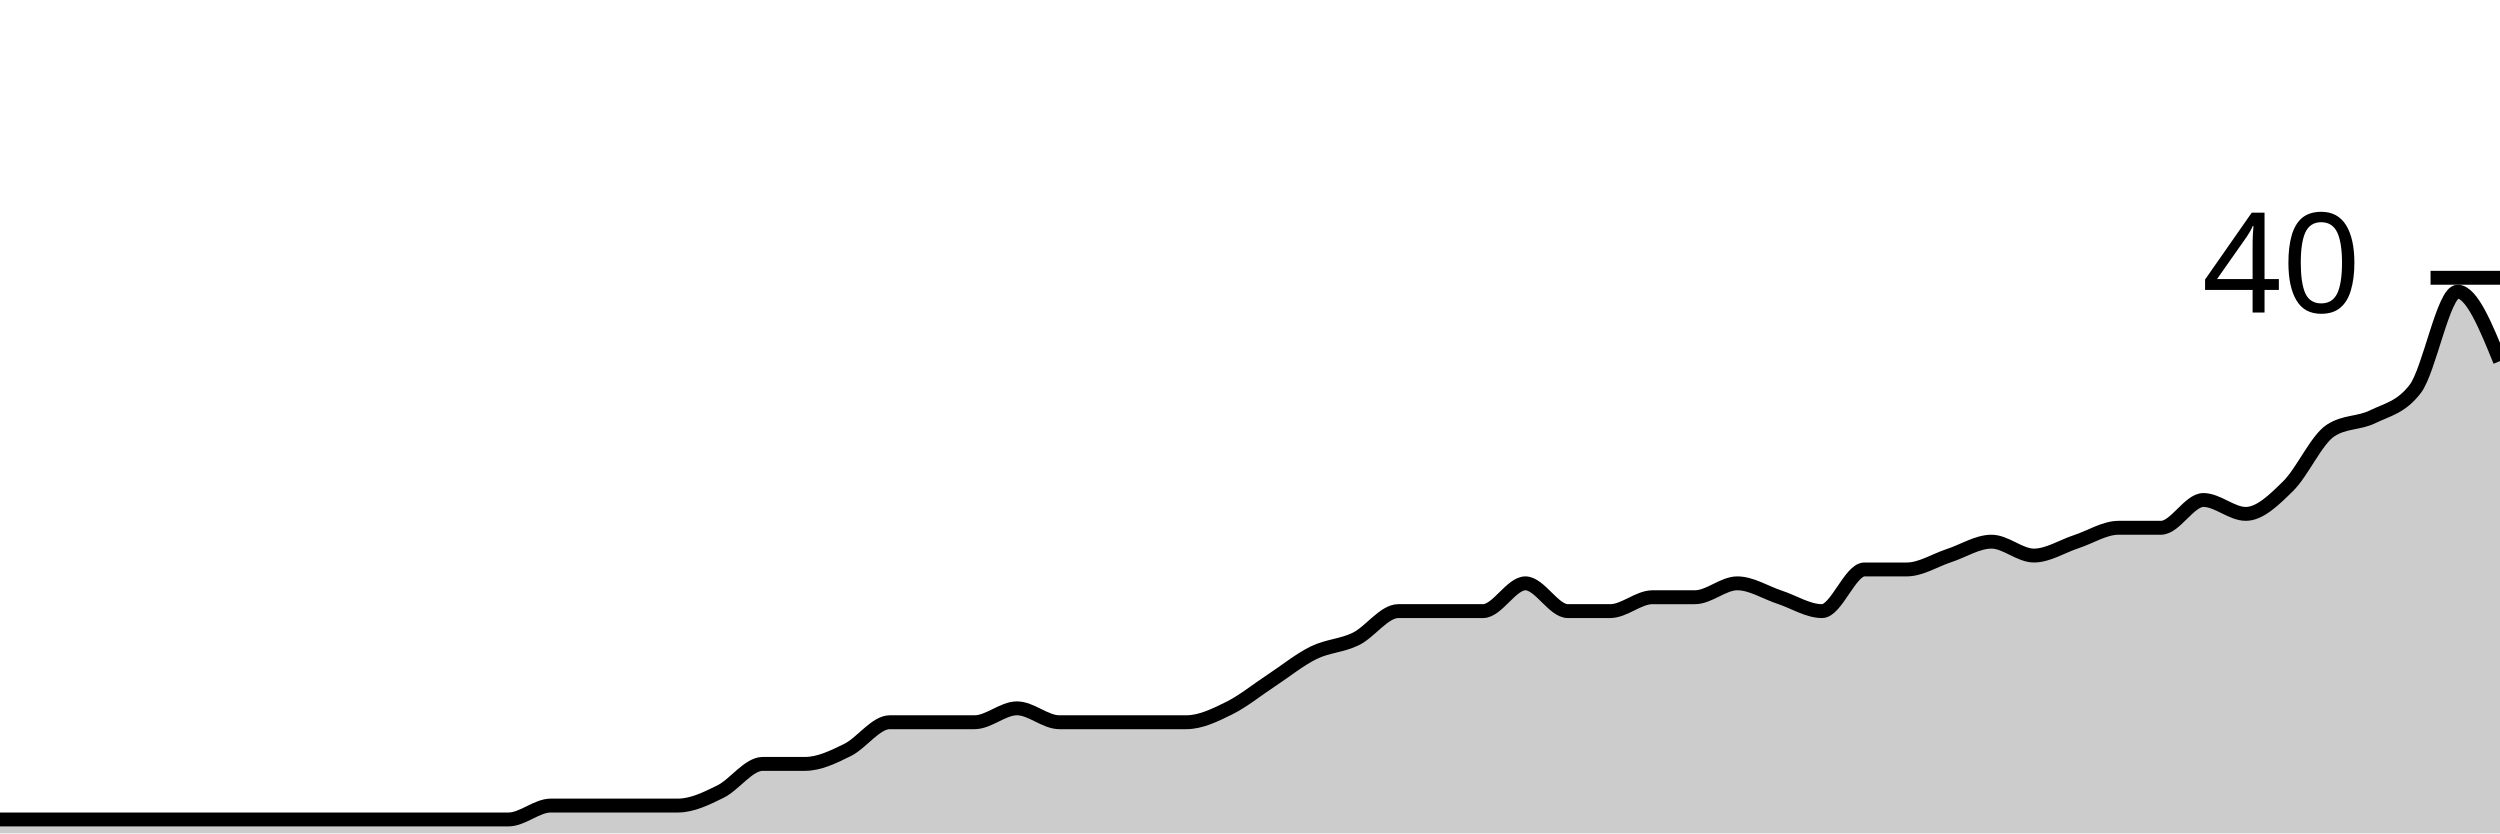
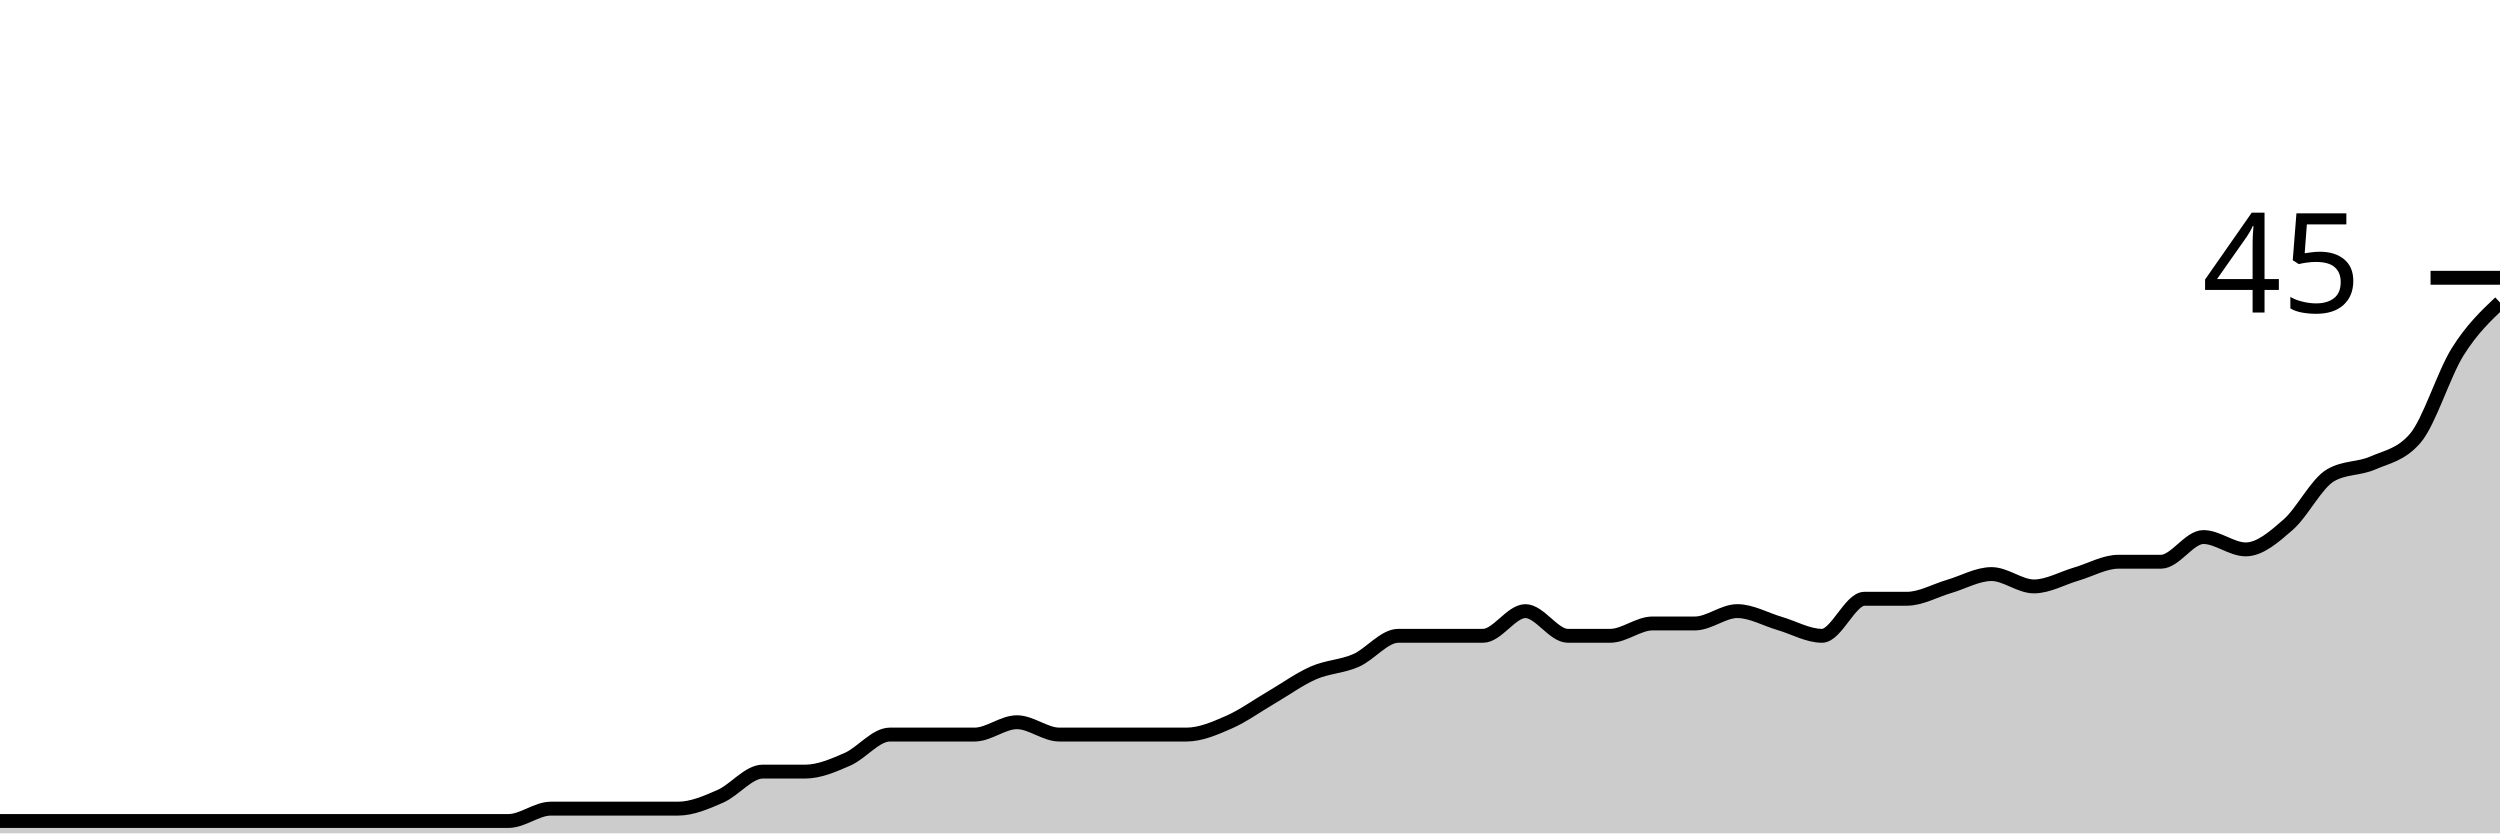
<svg xmlns="http://www.w3.org/2000/svg" viewBox="0 0 180 60">
  <g transform="translate(0,20)">
-     <path class="area" fill="rgba(0, 0, 0, 0.2)" d="M0,39C1.017,39,2.034,39,3.051,39C4.068,39,5.085,39,6.102,39C7.119,39,8.136,39,9.153,39C10.169,39,11.186,39,12.203,39C13.22,39,14.237,39,15.254,39C16.271,39,17.288,39,18.305,39C19.322,39,20.339,39,21.356,39C22.373,39,23.39,39,24.407,39C25.424,39,26.441,39,27.458,39C28.475,39,29.492,39,30.508,39C31.525,39,32.542,39,33.559,39C34.576,39,35.593,39,36.61,39C37.627,39,38.644,38,39.661,38C40.678,38,41.695,38,42.712,38C43.729,38,44.746,38,45.763,38C46.78,38,47.797,38,48.814,38C49.831,38,50.847,37.5,51.864,37C52.881,36.5,53.898,35,54.915,35C55.932,35,56.949,35,57.966,35C58.983,35,60,34.5,61.017,34C62.034,33.5,63.051,32,64.068,32C65.085,32,66.102,32,67.119,32C68.136,32,69.153,32,70.169,32C71.186,32,72.203,31,73.22,31C74.237,31,75.254,32,76.271,32C77.288,32,78.305,32,79.322,32C80.339,32,81.356,32,82.373,32C83.39,32,84.407,32,85.424,32C86.441,32,87.458,31.5,88.475,31C89.492,30.5,90.508,29.667,91.525,29C92.542,28.333,93.559,27.5,94.576,27C95.593,26.5,96.61,26.5,97.627,26C98.644,25.5,99.661,24,100.678,24C101.695,24,102.712,24,103.729,24C104.746,24,105.763,24,106.78,24C107.797,24,108.814,22,109.831,22C110.847,22,111.864,24,112.881,24C113.898,24,114.915,24,115.932,24C116.949,24,117.966,23,118.983,23C120,23,121.017,23,122.034,23C123.051,23,124.068,22,125.085,22C126.102,22,127.119,22.667,128.136,23C129.153,23.333,130.169,24,131.186,24C132.203,24,133.22,21,134.237,21C135.254,21,136.271,21,137.288,21C138.305,21,139.322,20.333,140.339,20C141.356,19.667,142.373,19,143.39,19C144.407,19,145.424,20,146.441,20C147.458,20,148.475,19.333,149.492,19C150.508,18.667,151.525,18,152.542,18C153.559,18,154.576,18,155.593,18C156.61,18,157.627,16,158.644,16C159.661,16,160.678,17,161.695,17C162.712,17,163.729,16,164.746,15C165.763,14,166.78,11.667,167.797,11C168.814,10.333,169.831,10.5,170.847,10C171.864,9.5,172.881,9.333,173.898,8C174.915,6.667,175.932,1,176.949,1C177.966,1,178.983,3.5,180,6L180,40C178.983,40,177.966,40,176.949,40C175.932,40,174.915,40,173.898,40C172.881,40,171.864,40,170.847,40C169.831,40,168.814,40,167.797,40C166.78,40,165.763,40,164.746,40C163.729,40,162.712,40,161.695,40C160.678,40,159.661,40,158.644,40C157.627,40,156.61,40,155.593,40C154.576,40,153.559,40,152.542,40C151.525,40,150.508,40,149.492,40C148.475,40,147.458,40,146.441,40C145.424,40,144.407,40,143.39,40C142.373,40,141.356,40,140.339,40C139.322,40,138.305,40,137.288,40C136.271,40,135.254,40,134.237,40C133.22,40,132.203,40,131.186,40C130.169,40,129.153,40,128.136,40C127.119,40,126.102,40,125.085,40C124.068,40,123.051,40,122.034,40C121.017,40,120,40,118.983,40C117.966,40,116.949,40,115.932,40C114.915,40,113.898,40,112.881,40C111.864,40,110.847,40,109.831,40C108.814,40,107.797,40,106.78,40C105.763,40,104.746,40,103.729,40C102.712,40,101.695,40,100.678,40C99.661,40,98.644,40,97.627,40C96.61,40,95.593,40,94.576,40C93.559,40,92.542,40,91.525,40C90.508,40,89.492,40,88.475,40C87.458,40,86.441,40,85.424,40C84.407,40,83.39,40,82.373,40C81.356,40,80.339,40,79.322,40C78.305,40,77.288,40,76.271,40C75.254,40,74.237,40,73.22,40C72.203,40,71.186,40,70.169,40C69.153,40,68.136,40,67.119,40C66.102,40,65.085,40,64.068,40C63.051,40,62.034,40,61.017,40C60,40,58.983,40,57.966,40C56.949,40,55.932,40,54.915,40C53.898,40,52.881,40,51.864,40C50.847,40,49.831,40,48.814,40C47.797,40,46.78,40,45.763,40C44.746,40,43.729,40,42.712,40C41.695,40,40.678,40,39.661,40C38.644,40,37.627,40,36.61,40C35.593,40,34.576,40,33.559,40C32.542,40,31.525,40,30.508,40C29.492,40,28.475,40,27.458,40C26.441,40,25.424,40,24.407,40C23.39,40,22.373,40,21.356,40C20.339,40,19.322,40,18.305,40C17.288,40,16.271,40,15.254,40C14.237,40,13.22,40,12.203,40C11.186,40,10.169,40,9.153,40C8.136,40,7.119,40,6.102,40C5.085,40,4.068,40,3.051,40C2.034,40,1.017,40,0,40Z" />
-     <path class="line" stroke="black" fill="none" d="M0,39C1.017,39,2.034,39,3.051,39C4.068,39,5.085,39,6.102,39C7.119,39,8.136,39,9.153,39C10.169,39,11.186,39,12.203,39C13.22,39,14.237,39,15.254,39C16.271,39,17.288,39,18.305,39C19.322,39,20.339,39,21.356,39C22.373,39,23.39,39,24.407,39C25.424,39,26.441,39,27.458,39C28.475,39,29.492,39,30.508,39C31.525,39,32.542,39,33.559,39C34.576,39,35.593,39,36.61,39C37.627,39,38.644,38,39.661,38C40.678,38,41.695,38,42.712,38C43.729,38,44.746,38,45.763,38C46.78,38,47.797,38,48.814,38C49.831,38,50.847,37.5,51.864,37C52.881,36.5,53.898,35,54.915,35C55.932,35,56.949,35,57.966,35C58.983,35,60,34.5,61.017,34C62.034,33.5,63.051,32,64.068,32C65.085,32,66.102,32,67.119,32C68.136,32,69.153,32,70.169,32C71.186,32,72.203,31,73.22,31C74.237,31,75.254,32,76.271,32C77.288,32,78.305,32,79.322,32C80.339,32,81.356,32,82.373,32C83.39,32,84.407,32,85.424,32C86.441,32,87.458,31.5,88.475,31C89.492,30.5,90.508,29.667,91.525,29C92.542,28.333,93.559,27.5,94.576,27C95.593,26.5,96.61,26.5,97.627,26C98.644,25.5,99.661,24,100.678,24C101.695,24,102.712,24,103.729,24C104.746,24,105.763,24,106.78,24C107.797,24,108.814,22,109.831,22C110.847,22,111.864,24,112.881,24C113.898,24,114.915,24,115.932,24C116.949,24,117.966,23,118.983,23C120,23,121.017,23,122.034,23C123.051,23,124.068,22,125.085,22C126.102,22,127.119,22.667,128.136,23C129.153,23.333,130.169,24,131.186,24C132.203,24,133.22,21,134.237,21C135.254,21,136.271,21,137.288,21C138.305,21,139.322,20.333,140.339,20C141.356,19.667,142.373,19,143.39,19C144.407,19,145.424,20,146.441,20C147.458,20,148.475,19.333,149.492,19C150.508,18.667,151.525,18,152.542,18C153.559,18,154.576,18,155.593,18C156.61,18,157.627,16,158.644,16C159.661,16,160.678,17,161.695,17C162.712,17,163.729,16,164.746,15C165.763,14,166.78,11.667,167.797,11C168.814,10.333,169.831,10.5,170.847,10C171.864,9.5,172.881,9.333,173.898,8C174.915,6.667,175.932,1,176.949,1C177.966,1,178.983,3.5,180,6" />
+     <path class="area" fill="rgba(0, 0, 0, 0.2)" d="M0,39.111C1.017,39.111,2.034,39.111,3.051,39.111C4.068,39.111,5.085,39.111,6.102,39.111C7.119,39.111,8.136,39.111,9.153,39.111C10.169,39.111,11.186,39.111,12.203,39.111C13.22,39.111,14.237,39.111,15.254,39.111C16.271,39.111,17.288,39.111,18.305,39.111C19.322,39.111,20.339,39.111,21.356,39.111C22.373,39.111,23.39,39.111,24.407,39.111C25.424,39.111,26.441,39.111,27.458,39.111C28.475,39.111,29.492,39.111,30.508,39.111C31.525,39.111,32.542,39.111,33.559,39.111C34.576,39.111,35.593,39.111,36.61,39.111C37.627,39.111,38.644,38.222,39.661,38.222C40.678,38.222,41.695,38.222,42.712,38.222C43.729,38.222,44.746,38.222,45.763,38.222C46.78,38.222,47.797,38.222,48.814,38.222C49.831,38.222,50.847,37.778,51.864,37.333C52.881,36.889,53.898,35.556,54.915,35.556C55.932,35.556,56.949,35.556,57.966,35.556C58.983,35.556,60,35.111,61.017,34.667C62.034,34.222,63.051,32.889,64.068,32.889C65.085,32.889,66.102,32.889,67.119,32.889C68.136,32.889,69.153,32.889,70.169,32.889C71.186,32.889,72.203,32,73.22,32C74.237,32,75.254,32.889,76.271,32.889C77.288,32.889,78.305,32.889,79.322,32.889C80.339,32.889,81.356,32.889,82.373,32.889C83.39,32.889,84.407,32.889,85.424,32.889C86.441,32.889,87.458,32.444,88.475,32C89.492,31.556,90.508,30.815,91.525,30.222C92.542,29.63,93.559,28.889,94.576,28.444C95.593,28,96.61,28,97.627,27.556C98.644,27.111,99.661,25.778,100.678,25.778C101.695,25.778,102.712,25.778,103.729,25.778C104.746,25.778,105.763,25.778,106.78,25.778C107.797,25.778,108.814,24,109.831,24C110.847,24,111.864,25.778,112.881,25.778C113.898,25.778,114.915,25.778,115.932,25.778C116.949,25.778,117.966,24.889,118.983,24.889C120,24.889,121.017,24.889,122.034,24.889C123.051,24.889,124.068,24,125.085,24C126.102,24,127.119,24.593,128.136,24.889C129.153,25.185,130.169,25.778,131.186,25.778C132.203,25.778,133.22,23.111,134.237,23.111C135.254,23.111,136.271,23.111,137.288,23.111C138.305,23.111,139.322,22.519,140.339,22.222C141.356,21.926,142.373,21.333,143.39,21.333C144.407,21.333,145.424,22.222,146.441,22.222C147.458,22.222,148.475,21.63,149.492,21.333C150.508,21.037,151.525,20.444,152.542,20.444C153.559,20.444,154.576,20.444,155.593,20.444C156.61,20.444,157.627,18.667,158.644,18.667C159.661,18.667,160.678,19.556,161.695,19.556C162.712,19.556,163.729,18.667,164.746,17.778C165.763,16.889,166.78,14.815,167.797,14.222C168.814,13.63,169.831,13.778,170.847,13.333C171.864,12.889,172.881,12.741,173.898,11.556C174.915,10.37,175.932,6.963,176.949,5.333C177.966,3.704,178.983,2.741,180,1.778L180,40C178.983,40,177.966,40,176.949,40C175.932,40,174.915,40,173.898,40C172.881,40,171.864,40,170.847,40C169.831,40,168.814,40,167.797,40C166.78,40,165.763,40,164.746,40C163.729,40,162.712,40,161.695,40C160.678,40,159.661,40,158.644,40C157.627,40,156.61,40,155.593,40C154.576,40,153.559,40,152.542,40C151.525,40,150.508,40,149.492,40C148.475,40,147.458,40,146.441,40C145.424,40,144.407,40,143.39,40C142.373,40,141.356,40,140.339,40C139.322,40,138.305,40,137.288,40C136.271,40,135.254,40,134.237,40C133.22,40,132.203,40,131.186,40C130.169,40,129.153,40,128.136,40C127.119,40,126.102,40,125.085,40C124.068,40,123.051,40,122.034,40C121.017,40,120,40,118.983,40C117.966,40,116.949,40,115.932,40C114.915,40,113.898,40,112.881,40C111.864,40,110.847,40,109.831,40C108.814,40,107.797,40,106.78,40C105.763,40,104.746,40,103.729,40C102.712,40,101.695,40,100.678,40C99.661,40,98.644,40,97.627,40C96.61,40,95.593,40,94.576,40C93.559,40,92.542,40,91.525,40C90.508,40,89.492,40,88.475,40C87.458,40,86.441,40,85.424,40C84.407,40,83.39,40,82.373,40C81.356,40,80.339,40,79.322,40C78.305,40,77.288,40,76.271,40C75.254,40,74.237,40,73.22,40C72.203,40,71.186,40,70.169,40C69.153,40,68.136,40,67.119,40C66.102,40,65.085,40,64.068,40C63.051,40,62.034,40,61.017,40C60,40,58.983,40,57.966,40C56.949,40,55.932,40,54.915,40C53.898,40,52.881,40,51.864,40C50.847,40,49.831,40,48.814,40C47.797,40,46.78,40,45.763,40C44.746,40,43.729,40,42.712,40C41.695,40,40.678,40,39.661,40C38.644,40,37.627,40,36.61,40C35.593,40,34.576,40,33.559,40C32.542,40,31.525,40,30.508,40C29.492,40,28.475,40,27.458,40C26.441,40,25.424,40,24.407,40C23.39,40,22.373,40,21.356,40C20.339,40,19.322,40,18.305,40C17.288,40,16.271,40,15.254,40C14.237,40,13.22,40,12.203,40C11.186,40,10.169,40,9.153,40C8.136,40,7.119,40,6.102,40C5.085,40,4.068,40,3.051,40C2.034,40,1.017,40,0,40Z" />
+     <path class="line" stroke="black" fill="none" d="M0,39.111C1.017,39.111,2.034,39.111,3.051,39.111C4.068,39.111,5.085,39.111,6.102,39.111C7.119,39.111,8.136,39.111,9.153,39.111C10.169,39.111,11.186,39.111,12.203,39.111C13.22,39.111,14.237,39.111,15.254,39.111C16.271,39.111,17.288,39.111,18.305,39.111C19.322,39.111,20.339,39.111,21.356,39.111C22.373,39.111,23.39,39.111,24.407,39.111C25.424,39.111,26.441,39.111,27.458,39.111C28.475,39.111,29.492,39.111,30.508,39.111C31.525,39.111,32.542,39.111,33.559,39.111C34.576,39.111,35.593,39.111,36.61,39.111C37.627,39.111,38.644,38.222,39.661,38.222C40.678,38.222,41.695,38.222,42.712,38.222C43.729,38.222,44.746,38.222,45.763,38.222C46.78,38.222,47.797,38.222,48.814,38.222C49.831,38.222,50.847,37.778,51.864,37.333C52.881,36.889,53.898,35.556,54.915,35.556C55.932,35.556,56.949,35.556,57.966,35.556C58.983,35.556,60,35.111,61.017,34.667C62.034,34.222,63.051,32.889,64.068,32.889C65.085,32.889,66.102,32.889,67.119,32.889C68.136,32.889,69.153,32.889,70.169,32.889C71.186,32.889,72.203,32,73.22,32C74.237,32,75.254,32.889,76.271,32.889C77.288,32.889,78.305,32.889,79.322,32.889C80.339,32.889,81.356,32.889,82.373,32.889C83.39,32.889,84.407,32.889,85.424,32.889C86.441,32.889,87.458,32.444,88.475,32C89.492,31.556,90.508,30.815,91.525,30.222C92.542,29.63,93.559,28.889,94.576,28.444C95.593,28,96.61,28,97.627,27.556C98.644,27.111,99.661,25.778,100.678,25.778C101.695,25.778,102.712,25.778,103.729,25.778C104.746,25.778,105.763,25.778,106.78,25.778C107.797,25.778,108.814,24,109.831,24C110.847,24,111.864,25.778,112.881,25.778C113.898,25.778,114.915,25.778,115.932,25.778C116.949,25.778,117.966,24.889,118.983,24.889C120,24.889,121.017,24.889,122.034,24.889C123.051,24.889,124.068,24,125.085,24C126.102,24,127.119,24.593,128.136,24.889C129.153,25.185,130.169,25.778,131.186,25.778C132.203,25.778,133.22,23.111,134.237,23.111C135.254,23.111,136.271,23.111,137.288,23.111C138.305,23.111,139.322,22.519,140.339,22.222C141.356,21.926,142.373,21.333,143.39,21.333C144.407,21.333,145.424,22.222,146.441,22.222C147.458,22.222,148.475,21.63,149.492,21.333C150.508,21.037,151.525,20.444,152.542,20.444C153.559,20.444,154.576,20.444,155.593,20.444C156.61,20.444,157.627,18.667,158.644,18.667C159.661,18.667,160.678,19.556,161.695,19.556C162.712,19.556,163.729,18.667,164.746,17.778C165.763,16.889,166.78,14.815,167.797,14.222C168.814,13.63,169.831,13.778,170.847,13.333C171.864,12.889,172.881,12.741,173.898,11.556C174.915,10.37,175.932,6.963,176.949,5.333C177.966,3.704,178.983,2.741,180,1.778" />
    <path class="axis-ceiling" stroke-width="1" stroke="black" fill="none" d="M175,0L180,0" />
-     <text class="axis-ceiling-label" font-family="sans-serif" text-anchor="end" font-size="10px" x="170" y="2.5">40</text>
+     <text class="axis-ceiling-label" font-family="sans-serif" text-anchor="end" font-size="10px" x="170" y="2.5">45</text>
  </g>
</svg>
